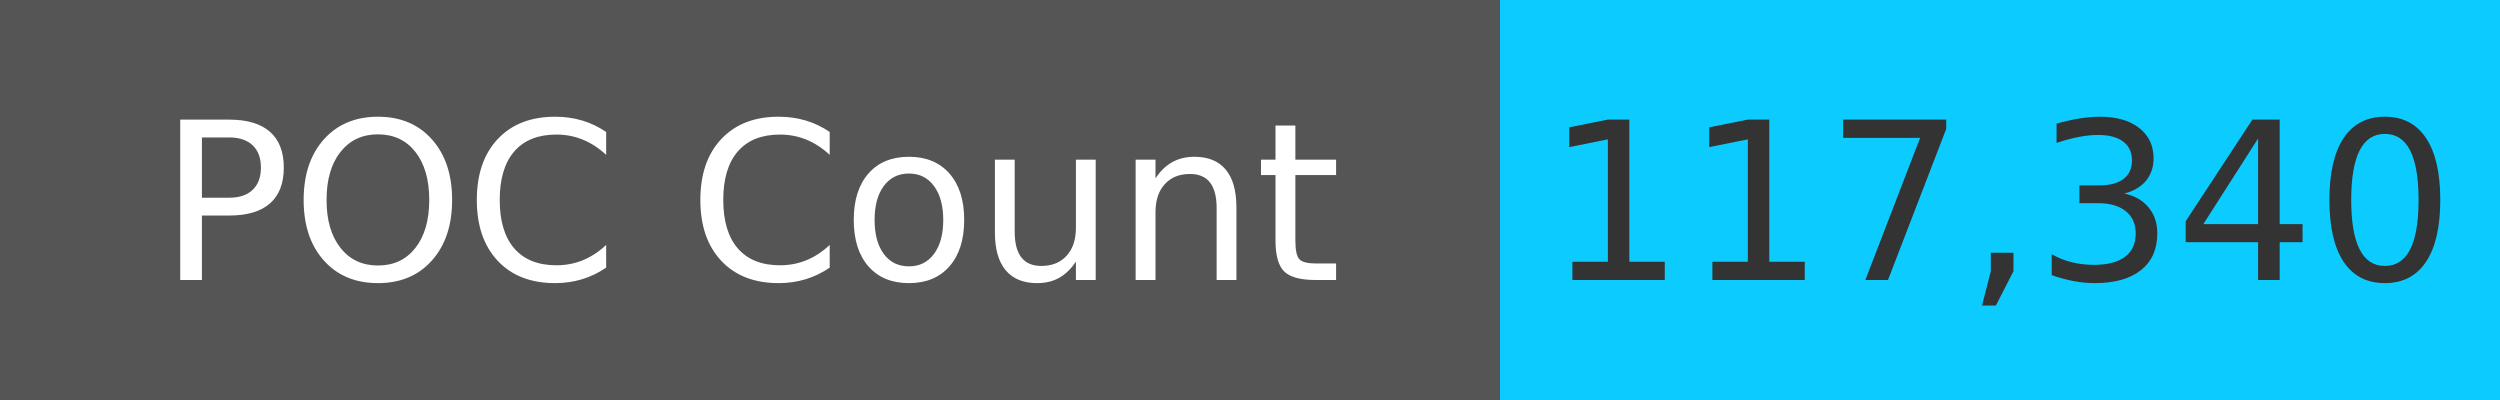
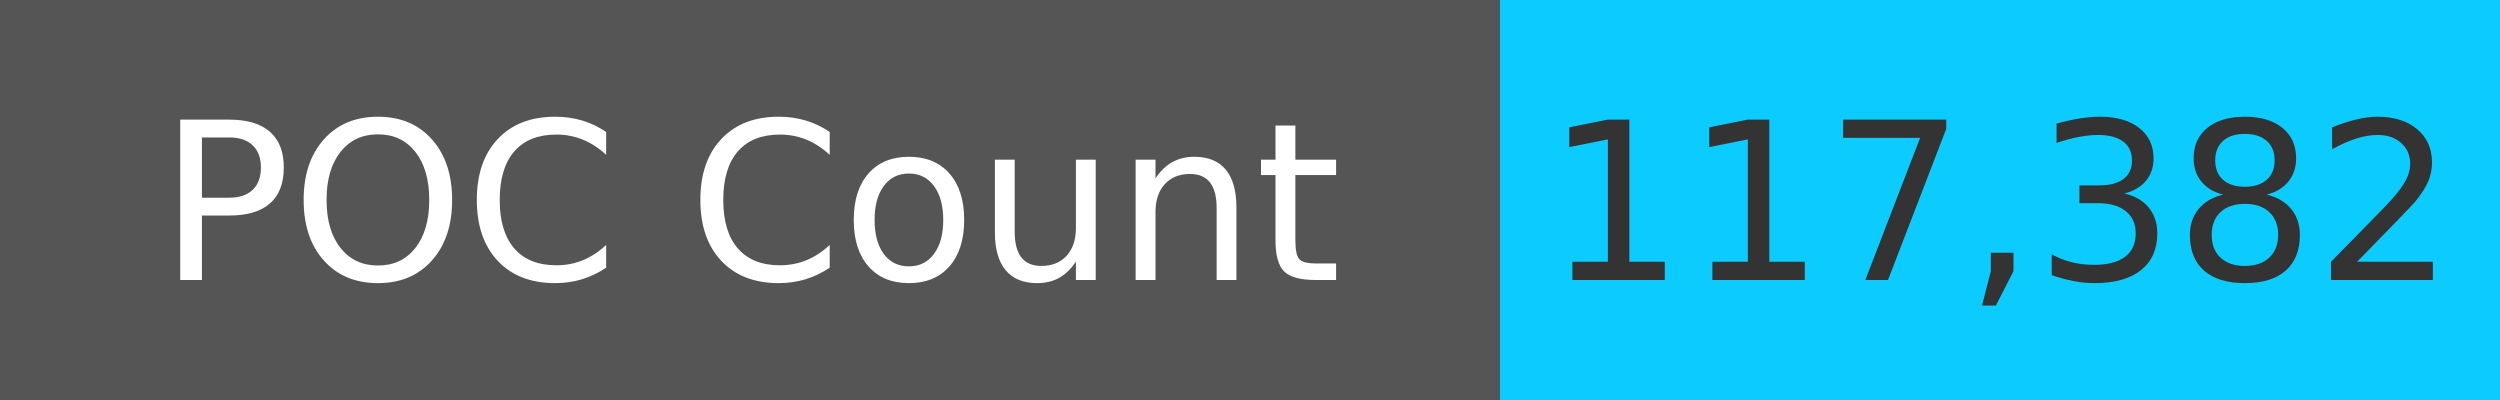
<svg xmlns="http://www.w3.org/2000/svg" width="125" height="20" role="img">
  <linearGradient id="s" x2="0" y2="100%">
    <stop offset="0" stop-color="#bbb" stop-opacity=".1" />
    <stop offset="1" stop-opacity=".1" />
  </linearGradient>
  <g>
    <rect width="75" height="20" fill="#555" />
    <rect x="75" width="267" height="20" fill="#0cccff" />
  </g>
  <g fill="#fff" text-anchor="middle" font-family="Verdana,Geneva,DejaVu Sans,sans-serif" text-rendering="geometricPrecision" font-size="110">
    <text x="375" y="140" transform="scale(.1)" fill="#fff">
            POC Count
        </text>
    <text x="1000" y="140" transform="scale(.1)" fill="#333">
-             117,340
+             117,382
        </text>
  </g>
</svg>
